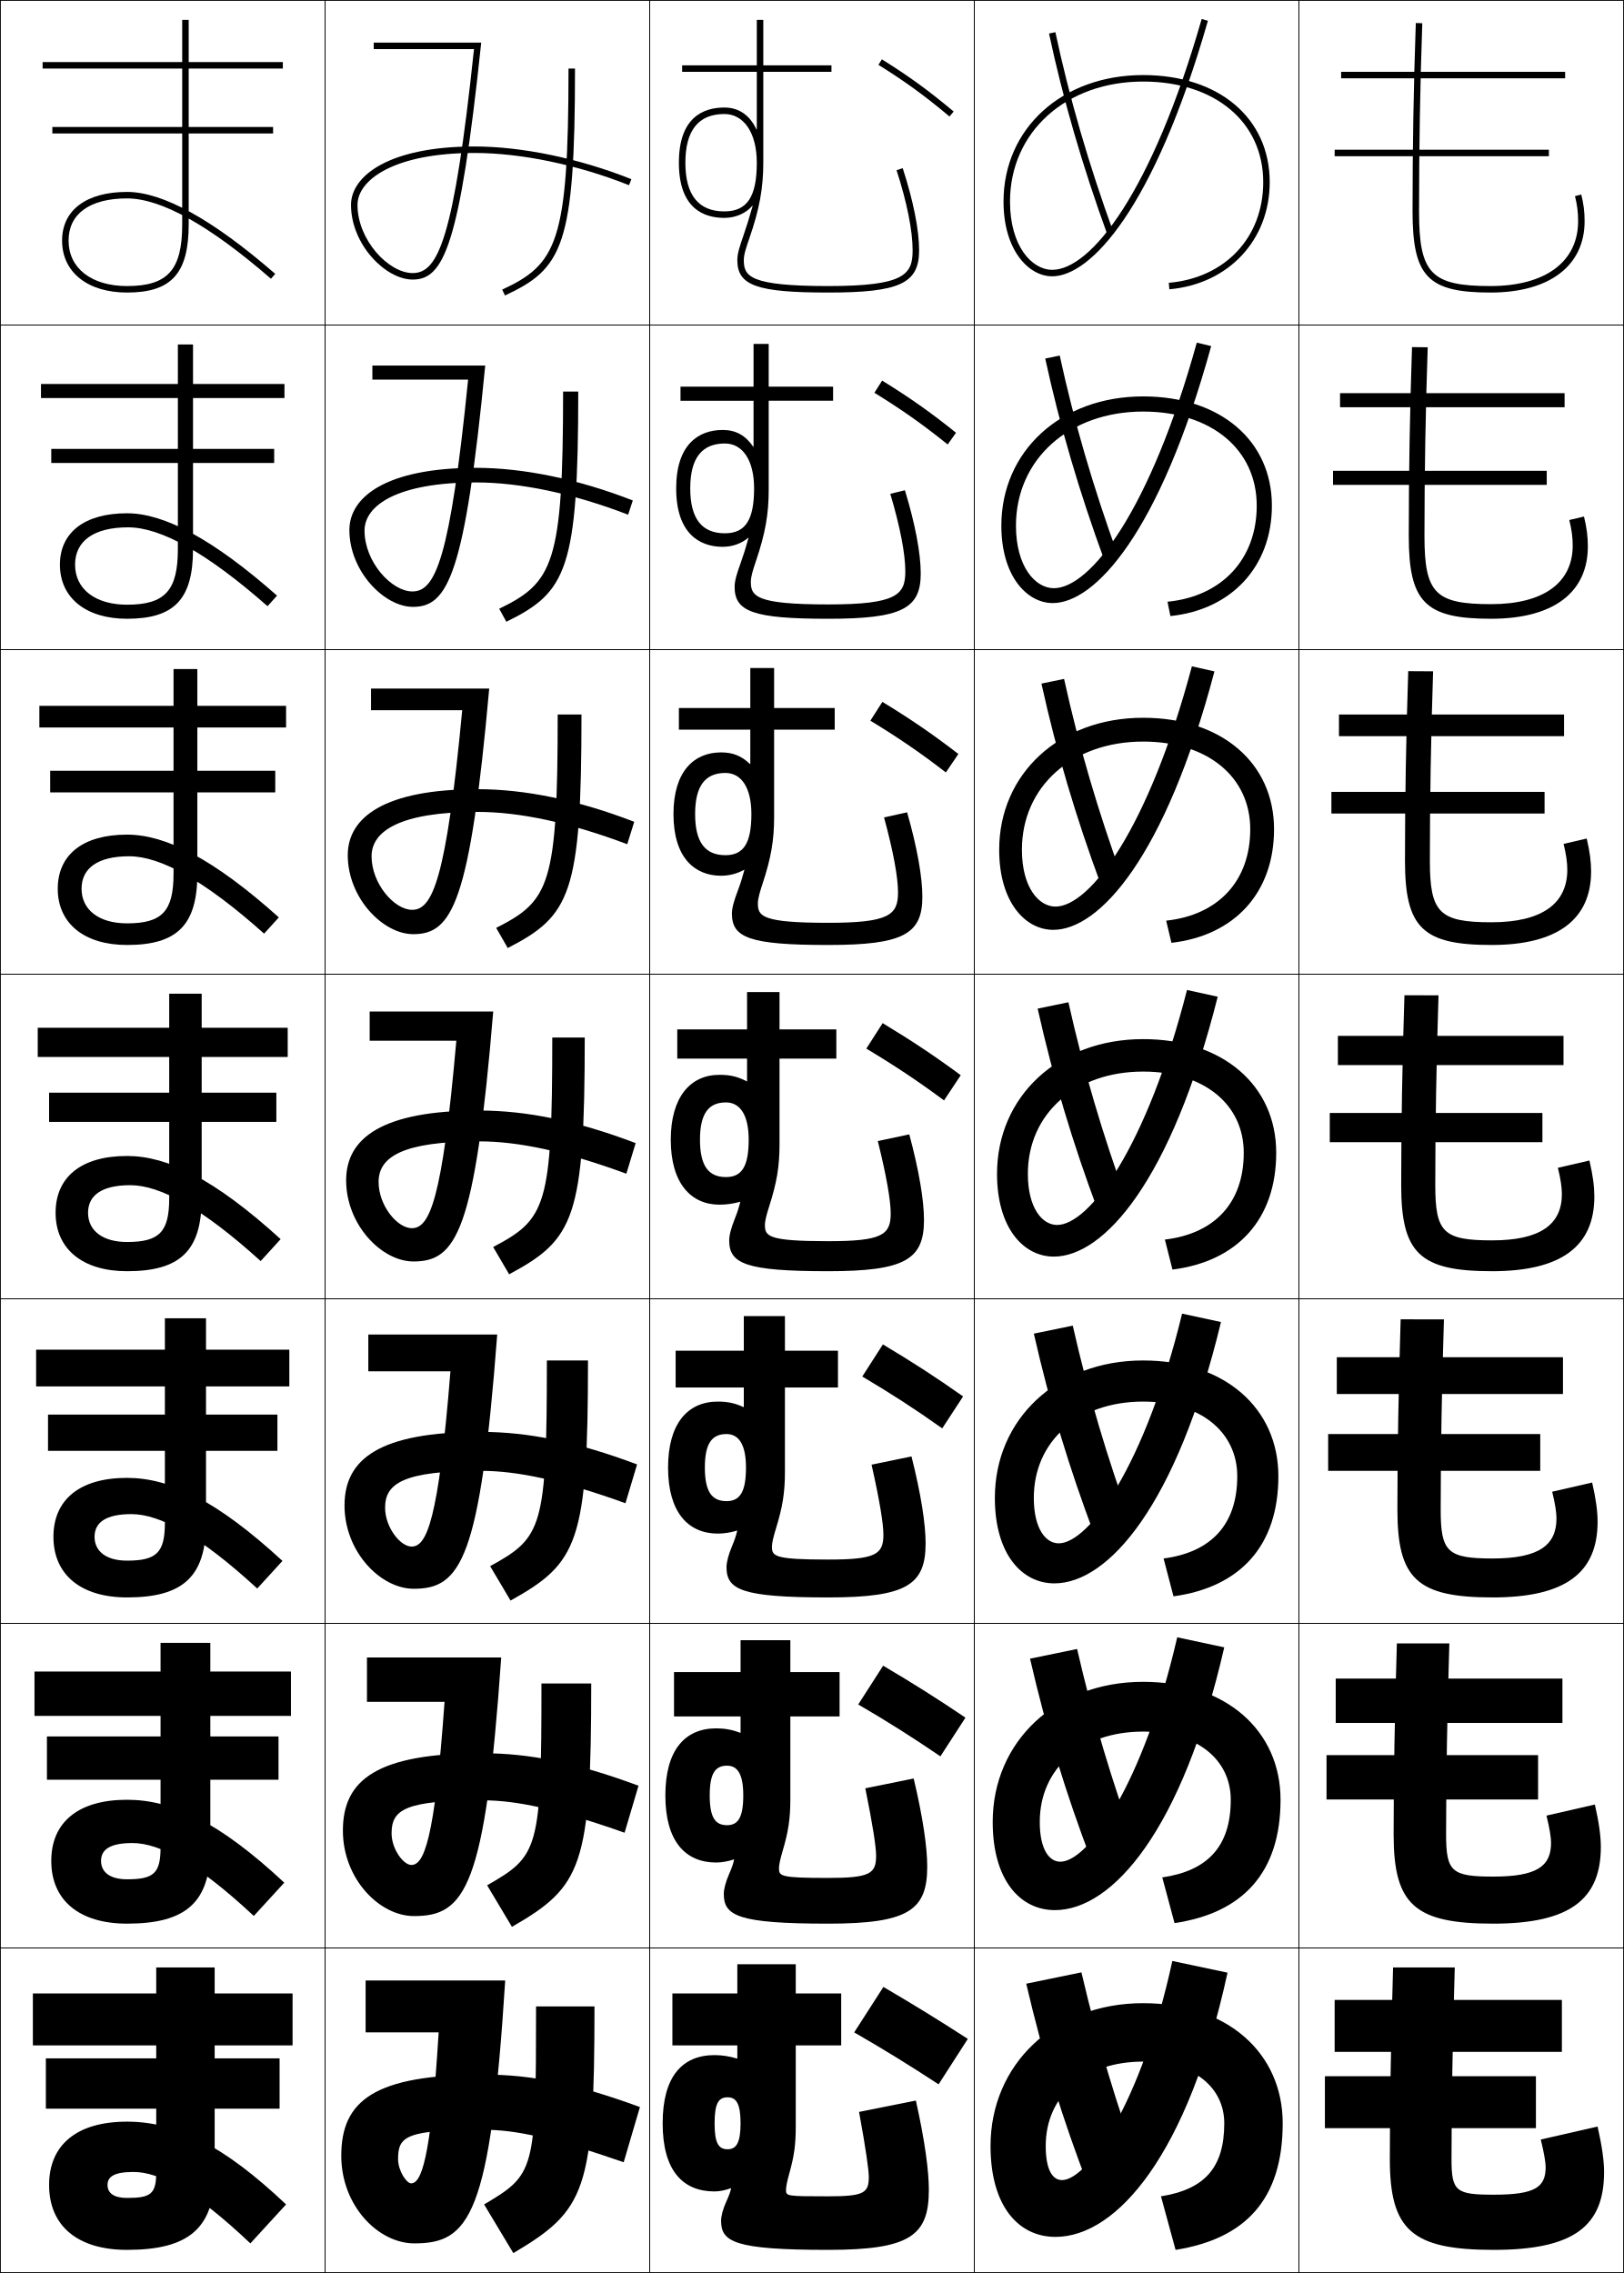
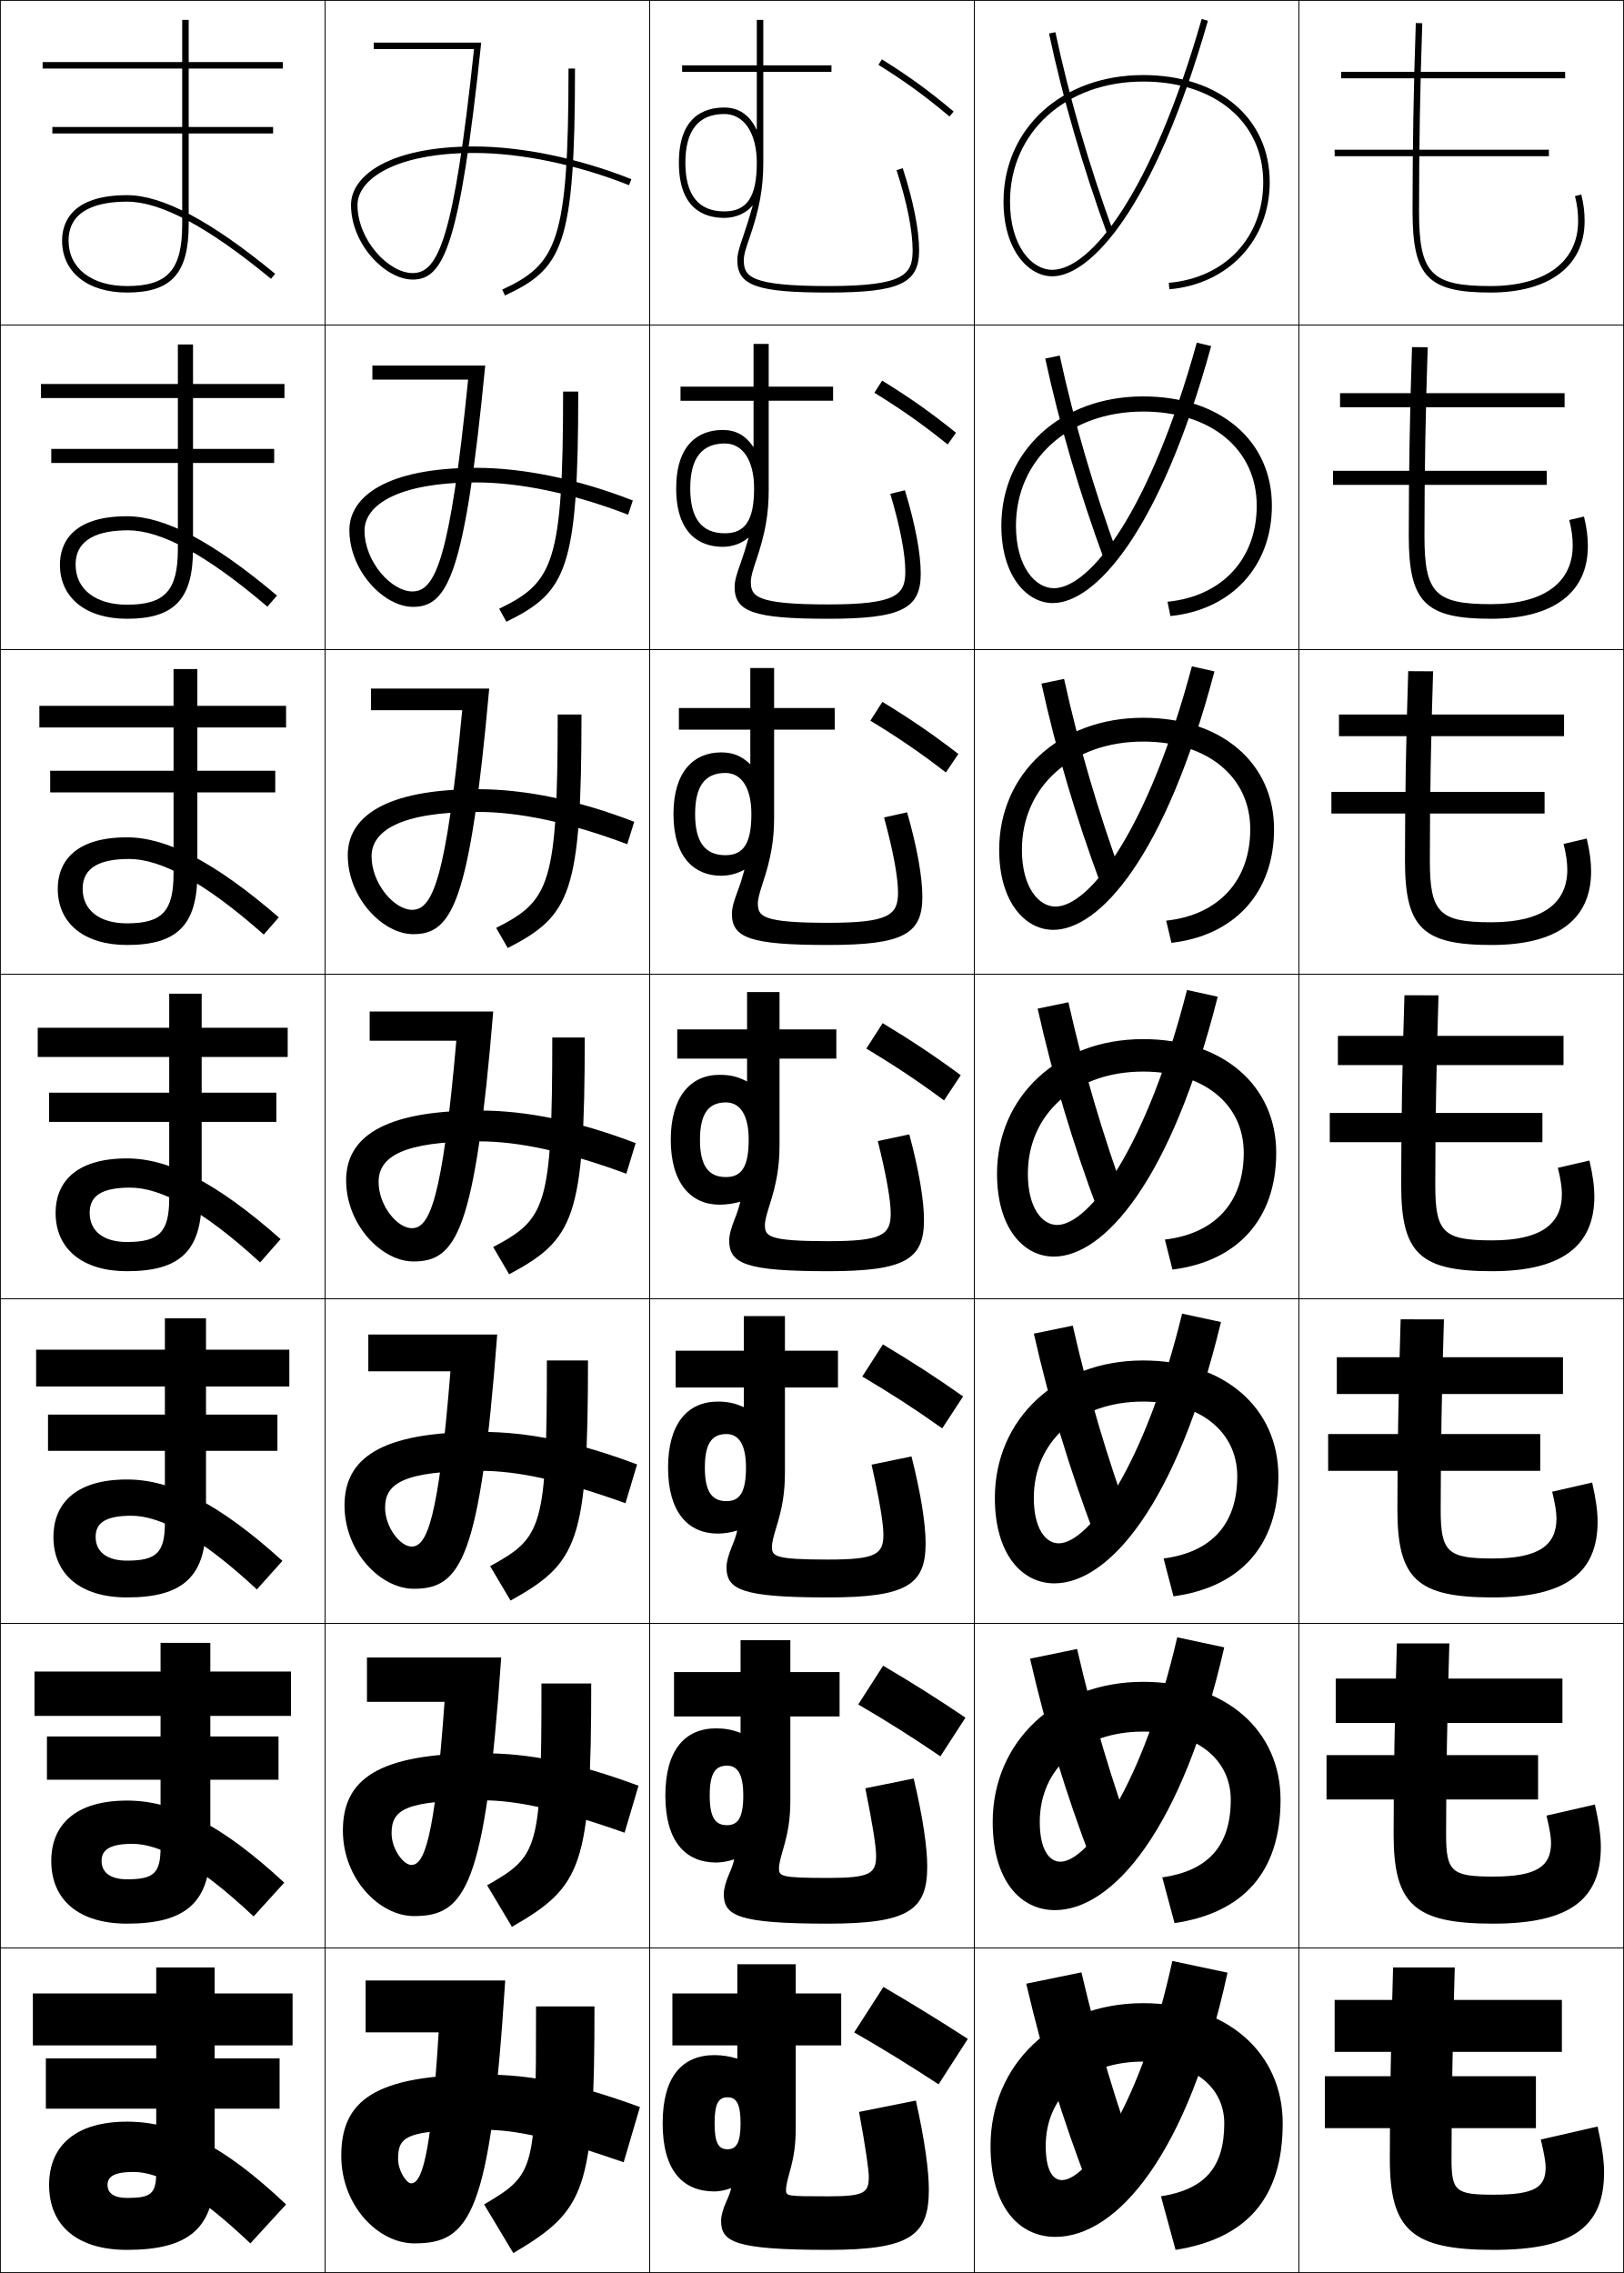
<svg xmlns="http://www.w3.org/2000/svg" width="500.25" height="700.25" viewBox="0 0 500.25 700.25" overflow="visible" enable-background="new 0 0 500.25 700.25" xml:space="preserve">
  <g id="glyphs">
    <g>
      <rect x="0.125" y="0.125" fill="none" stroke="#000000" stroke-width="0.25" width="100" height="100" />
      <rect x="400.125" y="0.125" fill="none" stroke="#000000" stroke-width="0.25" width="100" height="100" />
      <rect x="100.125" y="0.125" fill="none" stroke="#000000" stroke-width="0.25" width="100" height="100" />
      <rect x="200.125" y="0.125" fill="none" stroke="#000000" stroke-width="0.25" width="100" height="100" />
      <rect x="300.125" y="0.125" fill="none" stroke="#000000" stroke-width="0.25" width="100" height="100" />
      <rect x="0.125" y="100.125" fill="none" stroke="#000000" stroke-width="0.25" width="100" height="100" />
      <rect x="400.125" y="100.125" fill="none" stroke="#000000" stroke-width="0.25" width="100" height="100" />
      <rect x="100.125" y="100.125" fill="none" stroke="#000000" stroke-width="0.25" width="100" height="100" />
      <rect x="200.125" y="100.125" fill="none" stroke="#000000" stroke-width="0.25" width="100" height="100" />
      <rect x="300.125" y="100.125" fill="none" stroke="#000000" stroke-width="0.25" width="100" height="100" />
      <rect x="0.125" y="200.125" fill="none" stroke="#000000" stroke-width="0.25" width="100" height="100" />
      <rect x="400.125" y="200.125" fill="none" stroke="#000000" stroke-width="0.25" width="100" height="100" />
      <rect x="100.125" y="200.125" fill="none" stroke="#000000" stroke-width="0.25" width="100" height="100" />
      <rect x="200.125" y="200.125" fill="none" stroke="#000000" stroke-width="0.25" width="100" height="100" />
      <rect x="300.125" y="200.125" fill="none" stroke="#000000" stroke-width="0.25" width="100" height="100" />
      <rect x="0.125" y="300.125" fill="none" stroke="#000000" stroke-width="0.25" width="100" height="100" />
      <rect x="400.125" y="300.125" fill="none" stroke="#000000" stroke-width="0.25" width="100" height="100" />
      <rect x="100.125" y="300.125" fill="none" stroke="#000000" stroke-width="0.25" width="100" height="100" />
      <rect x="200.125" y="300.125" fill="none" stroke="#000000" stroke-width="0.25" width="100" height="100" />
      <rect x="300.125" y="300.125" fill="none" stroke="#000000" stroke-width="0.25" width="100" height="100" />
      <rect x="0.125" y="400.125" fill="none" stroke="#000000" stroke-width="0.25" width="100" height="100" />
      <rect x="400.125" y="400.125" fill="none" stroke="#000000" stroke-width="0.25" width="100" height="100" />
      <rect x="100.125" y="400.125" fill="none" stroke="#000000" stroke-width="0.25" width="100" height="100" />
      <rect x="200.125" y="400.125" fill="none" stroke="#000000" stroke-width="0.25" width="100" height="100" />
      <rect x="300.125" y="400.125" fill="none" stroke="#000000" stroke-width="0.25" width="100" height="100" />
      <rect x="0.125" y="500.125" fill="none" stroke="#000000" stroke-width="0.25" width="100" height="100" />
      <rect x="400.125" y="500.125" fill="none" stroke="#000000" stroke-width="0.25" width="100" height="100" />
      <rect x="100.125" y="500.125" fill="none" stroke="#000000" stroke-width="0.25" width="100" height="100" />
      <rect x="200.125" y="500.125" fill="none" stroke="#000000" stroke-width="0.25" width="100" height="100" />
      <rect x="300.125" y="500.125" fill="none" stroke="#000000" stroke-width="0.25" width="100" height="100" />
      <rect x="0.125" y="600.125" fill="none" stroke="#000000" stroke-width="0.25" width="100" height="100" />
      <rect x="400.125" y="600.125" fill="none" stroke="#000000" stroke-width="0.25" width="100" height="100" />
      <rect x="100.125" y="600.125" fill="none" stroke="#000000" stroke-width="0.25" width="100" height="100" />
      <rect x="200.125" y="600.125" fill="none" stroke="#000000" stroke-width="0.25" width="100" height="100" />
      <rect x="300.125" y="600.125" fill="none" stroke="#000000" stroke-width="0.25" width="100" height="100" />
    </g>
    <g>
      <path d="M323.146,10.333c4.265,20.062,10.334,40.968,18.039,62.134l1.879-0.684      c-7.673-21.079-13.717-41.895-17.961-61.866L323.146,10.333z" />
      <path d="M321.977,110.465c4.444,20.529,10.47,41.055,18.199,62.111l4.232-1.403      c-7.604-20.909-13.566-41.297-17.968-61.639L321.977,110.465z" />
      <path d="M320.806,210.597c4.625,20.996,10.606,41.143,18.359,62.09l6.586-2.123      c-7.534-20.739-13.415-40.7-17.974-61.411L320.806,210.597z" />
      <path d="M319.636,310.729c4.805,21.462,10.742,41.23,18.52,62.067l8.939-2.842      c-7.466-20.57-13.265-40.104-17.98-61.184L319.636,310.729z" />
      <path d="M318.466,410.861c4.984,21.928,10.879,41.317,18.68,62.044l11.293-3.561      c-7.397-20.399-13.114-39.507-17.987-60.956L318.466,410.861z" />
      <path d="M317.295,510.993c5.165,22.395,11.016,41.405,18.84,62.022l13.646-4.281      c-7.327-20.229-12.963-38.909-17.993-60.728L317.295,510.993z" />
      <path d="M351.125,668.125c-7.259-20.06-12.812-38.312-18-60.5l-17,3.5      c5.345,22.861,11.151,41.493,19,62L351.125,668.125z" />
    </g>
    <g>
      <path d="M270.596,19.973c8.332,5.208,14.264,9.522,21.887,15.918l1.285-1.531      c-7.7-6.462-13.693-10.82-22.113-16.082L270.596,19.973z" />
      <path d="M271.733,117.252l-2.383,3.746c8.396,5.171,14.788,9.665,22.572,15.932      l2.571-3.609C286.66,127.019,280.302,122.543,271.733,117.252z" />
      <path d="M271.811,216.227l-3.705,5.797c8.458,5.133,15.313,9.806,23.258,15.945      l3.856-5.688C287.253,226.14,280.528,221.547,271.811,216.227z" />
      <path d="M271.89,315.201l-5.029,7.848c8.521,5.096,15.838,9.948,23.943,15.959      l5.143-7.766C287.846,325.261,280.756,320.55,271.89,315.201z" />
      <path d="M271.968,414.176l-6.353,9.898c8.583,5.059,16.362,10.09,24.629,15.973      l6.429-9.844C288.439,424.383,280.983,419.555,271.968,414.176z" />
      <path d="M272.047,513.15l-7.677,11.949c8.646,5.021,16.888,10.231,25.314,15.986      l7.714-11.922C289.032,523.504,281.21,518.559,272.047,513.15z" />
      <path d="M298.125,628.125c-8.5-5.5-16.688-10.562-26-16l-9,14c8.709,4.984,17.412,10.373,26,16      L298.125,628.125z" />
-     </g>
-     <g>
-       <path d="M19.125,74.125c0,9.72,7.851,16,20,16c13.673,0,19-5.888,19-21v-28h26v-2h-26v-18h29v-2h-29v-13h-2v13      h-43v2h43v18h-40v2h40v28c0,14.028-4.449,19-17,19c-10.935,0-18-5.495-18-14c0-8.262,6.561-13,18-13      c10.528,0,25.447,8.329,44.344,24.755l1.312-1.51      C65.51,67.619,50.149,59.125,39.125,59.125C26.602,59.125,19.125,64.732,19.125,74.125z" />
-       <path d="M12.625,118.291h42.167v-12.167h4.667v12.167h28.167v4.333H59.458v15.667h25      v4.333h-25V169.125c0,15.484-5.764,21.5-20.333,21.5c-12.632,0-20.667-6.441-20.667-16.667      c0-9.875,7.545-15.833,20.667-15.833c11.507,0,26.519,7.985,46.213,25.371      l-2.927,3.258c-18.598-16.386-32.849-24.296-42.953-24.296      c-10.541,0-16.333,4.197-16.333,11.5c0,7.504,6.213,12.333,16,12.333      c11.696,0,15.667-4.352,15.667-17.167v-26.5h-39v-4.333h39v-15.667H12.625V118.291z" />
-       <path d="M12.125,217.458h41.333v-11.333h7.333v11.333H88.125v6.667H60.792v13.333h24      V244.125H60.792v25c0,15.855-6.201,22-21.667,22c-13.116,0-21.333-6.601-21.333-17.333      C17.792,263.435,25.406,257.125,39.125,257.125c11.99,0,26.652,7.477,46.771,25.497      l-4.542,5.006c-18.299-16.346-31.882-23.836-41.562-23.836      c-9.643,0-14.667,3.654-14.667,10c0,6.504,5.36,10.667,14,10.667      c10.841,0,14.333-3.732,14.333-15.333v-25h-38v-6.667h38v-13.333H12.125V217.458z" />
-       <path d="M11.625,316.625h40.5v-10.5h10v10.5h26.5v9h-26.5v11h23v9h-23V369.125c0,16.228-6.637,22.5-23,22.5      c-13.599,0-22-6.761-22-18c0-10.839,7.683-17.5,22-17.5c12.472,0,26.786,6.969,47.328,25.622      l-6.156,6.755C62.297,372.196,49.381,365.125,40.125,365.125c-8.745,0-13,3.112-13,8.5      c0,5.503,4.507,9,12,9c9.985,0,13-3.112,13-13.5v-23.5h-37v-9h37v-11h-40.5V316.625z" />
-       <path d="M11.125,415.791h39.667v-9.667h12.667v9.667h25.667v11.333H63.458v8.667h22      v11.167h-22V469.125c0,16.599-7.073,23-24.333,23c-14.082,0-22.667-6.921-22.667-18.667      c0-11.299,7.91-18.166,22.667-18.166c13.294,0,27.701,7.003,47.886,25.581      l-7.771,8.503c-17.701-16.266-29.949-22.918-38.781-22.918      c-7.847,0-11.333,2.57-11.333,7c0,4.503,3.655,7.333,10,7.333      c9.13,0,11.667-2.492,11.667-11.666v-22.167H14.791v-11.167h36v-8.667H11.125      V415.791z" />
-       <path d="M10.625,514.958h38.833V506.125h15.333v8.833H89.625V528.625H64.792v6.333h21      v13.333H64.792V569.125c0,16.971-7.509,23.5-25.667,23.5      c-14.564,0-23.333-7.081-23.333-19.333c0-11.76,8.137-18.834,23.333-18.834      c14.116,0,28.615,7.039,48.443,25.541l-9.385,10.252      c-17.402-16.227-28.982-22.459-37.391-22.459c-6.949,0-9.667,2.028-9.667,5.5      c0,3.502,2.802,5.666,8,5.666c8.275,0,10.333-1.872,10.333-9.833v-20.834h-35      v-13.333h35V528.625H10.625V514.958z" />
-       <path d="M41.125,669.125c-6.051,0-8,1.487-8,4c0,2.502,1.949,4,6,4c7.419,0,9-1.253,9-8v-19.5h-34      v-15.5h34v-4h-38v-16h38v-8h18v8h24v16h-24v4h20v15.5h-20v19.5c0,17.343-7.946,24-27,24      c-15.048,0-24-7.241-24-20c0-12.22,8.364-19.5,24-19.5c14.938,0,29.53,7.073,49,25.5l-11,12      C60.022,674.938,49.11,669.125,41.125,669.125z" />
    </g>
    <g>
      <path d="M435.125,65.125c0,20.094,4.711,25,24,25c18.158,0,29-8.225,29-22      c0-2.892-0.298-5.266-1.029-8.194l-1.939,0.484      c0.688,2.76,0.969,4.993,0.969,7.71c0,12.523-10.094,20-27,20c-18.299,0-22-3.869-22-23      c0-19.75,0.327-38.711,1-57.965l-2-0.07C435.452,26.368,435.125,45.352,435.125,65.125z" />
      <path d="M434.959,106.929c-0.67,19.776-1,38.899-1,58.196      c0,20.402,5.058,25.5,25.333,25.5c19.256,0,29.833-8.081,29.833-22.333      c0-2.945-0.346-5.678-1.19-9.162l-4.533,1.07      c0.749,3.019,1.058,5.349,1.058,7.841c0,11.476-8.957,18.084-25.167,18.084      c-17.192,0-20.5-3.393-20.5-21c0-19.285,0.334-38.496,1-58.137L434.959,106.929z" />
      <path d="M433.791,206.768c-0.665,20.274-0.999,39.536-0.999,58.357      c0,20.709,5.405,26,26.666,26c20.354,0,30.667-7.937,30.667-22.667      c0-2.999-0.394-6.091-1.354-10.129l-7.126,1.656      c0.811,3.279,1.146,5.704,1.146,7.974c0,10.426-7.819,16.167-23.334,16.167      c-16.086,0-19-2.915-19-19c0-18.821,0.341-38.282,1-58.31L433.791,206.768z" />
      <path d="M432.625,306.607c-0.662,20.772-1,40.173-1,58.518c0,21.017,5.753,26.5,28,26.5      c21.451,0,31.5-7.794,31.5-23c0-3.053-0.441-6.503-1.515-11.098l-9.72,2.242      c0.872,3.538,1.234,6.06,1.234,8.105c0,9.378-6.682,14.25-21.5,14.25      c-14.979,0-17.5-2.438-17.5-17c0-18.356,0.348-38.068,1-58.483L432.625,306.607z" />
      <path d="M431.458,406.446c-0.657,21.271-1,40.811-1,58.679c0,21.324,6.101,27,29.334,27      c22.549,0,32.333-7.649,32.333-23.333c0-3.106-0.488-6.916-1.677-12.065      l-12.312,2.828c0.934,3.798,1.322,6.415,1.322,8.237      c0,8.33-5.544,12.333-19.666,12.333c-13.873,0-16-1.962-16-15      c0-17.892,0.354-37.854,1-58.655L431.458,406.446z" />
      <path d="M430.292,506.286c-0.654,21.768-1,41.446-1,58.839      c0,21.632,6.447,27.5,30.666,27.5c23.646,0,33.167-7.506,33.167-23.667      c0-3.159-0.536-7.327-1.838-13.032l-14.907,3.414      c0.995,4.057,1.412,6.771,1.412,8.368c0,7.282-4.407,10.417-17.834,10.417      c-12.767,0-14.5-1.484-14.5-13c0-17.427,0.362-37.64,1-58.827L430.292,506.286z" />
      <path d="M494.125,669.125c0-3.213-0.584-7.74-2-14l-17.5,4c1.057,4.316,1.5,7.126,1.5,8.5      c0,6.233-3.27,8.5-16,8.5c-11.66,0-13-1.008-13-11c0-16.962,0.369-37.425,1-59h-19      c-0.65,22.266-1,42.084-1,59c0,21.939,6.795,28,32,28      C484.869,693.125,494.125,685.763,494.125,669.125z" />
    </g>
    <g>
      <rect x="411.125" y="46.125" width="66" height="2" />
      <rect x="410.625" y="145.042" width="65.834" height="4.333" />
      <rect x="410.125" y="243.958" width="65.667" height="6.667" />
      <rect x="409.625" y="342.875" width="65.5" height="9" />
      <rect x="409.125" y="441.792" width="65.333" height="11.333" />
      <rect x="408.625" y="540.708" width="65.167" height="13.667" />
      <rect x="408.125" y="639.625" width="65" height="16" />
    </g>
    <g>
      <rect x="413.125" y="22.125" width="69" height="2" />
      <rect x="412.792" y="121.125" width="69.166" height="4.333" />
      <rect x="412.458" y="220.125" width="69.334" height="6.667" />
      <rect x="412.125" y="319.125" width="69.5" height="9" />
      <rect x="411.792" y="418.125" width="69.666" height="11.333" />
      <rect x="411.458" y="517.125" width="69.834" height="13.667" />
      <rect x="411.125" y="616.125" width="70" height="16" />
    </g>
    <g>
      <path d="M231.856,63.422c-1.002,3.557-2.033,6.802-2.896,9.297      C227.935,75.685,227.125,78.027,227.125,80.125c0,7.851,6.019,10,28,10s28-2.794,28-13      c0-6.3-1.793-15.288-5.049-25.309l-1.902,0.617      C279.367,62.261,281.125,71.029,281.125,77.125c0,7.478-2.564,11-26,11c-24.25,0-26-3.022-26-8      c0-1.762,0.761-3.964,1.726-6.752C233.96,64.375,235.125,57.906,235.125,50.125v-28h21v-2h-21v-14      h-2c0,0,0,6.305,0,14h-23v2h23c0,6.134,0,12.753,0,17.762h-0.1      C230.901,35.376,227.512,33.125,223.125,33.125c-6.387,0-14,2.949-14,17h2c0-9.953,4.038-15,12-15      c6.075,0,10,5.888,10,15c0,10.514-2.991,15-10,15c-7.962,0-12-5.047-12-15h-2      c0,14.051,7.613,17,14,17c3.451,0,6.623-1.385,8.637-3.737L231.856,63.422z" />
      <path d="M209.625,119.125h22.5c0-6.413,0-13.167,0-13.167h4.667v13.167H256.625v4.333      h-19.833v27.501c0,7.435-1.06,13.402-3.896,21.79      c-0.914,2.708-1.604,4.838-1.604,6.46c0,4.472,1.473,7,23.833,7      c21.107,0,23.75-2.976,23.75-10.167c0-5.409-1.605-13.765-4.626-23.909l4.502-1.098      c3.186,10.461,4.874,19.475,4.874,25.674c0,10.836-5.95,13.917-28.5,13.917      c-23.16,0-28.833-2.207-28.833-9.833c0-1.982,0.774-4.312,1.784-7.122      c0.868-2.405,1.634-4.82,2.504-7.954l-0.091-0.039      c-2.089,1.77-4.887,2.781-7.864,2.781c-7.184,0-14.333-4.163-14.333-18H212.625      c0,9.33,3.573,13.833,10.667,13.833c6.275,0,9-4.044,9-13.833      c0-8.622-3.503-13.833-9-13.833c-7.093,0-10.667,4.503-10.667,13.833h-4.333      c0-13.692,7.042-18,14.333-18c4.021,0,7.048,1.678,9.403,5.179l0.096-0.011      c0-3.339,0-10.079,0-14.168h-22.5V119.125z" />
      <path d="M209.125,218.125h22c0-5.13,0-12.333,0-12.333h7.333V218.125H257.125v6.667h-18.667v27      c0,7.089-0.954,12.556-3.516,20.332c-0.863,2.626-1.484,4.687-1.484,6.168      c0,3.967,1.196,6,21.667,6c18.779,0,21.5-2.429,21.5-9.333      c0-4.722-1.453-12.665-4.301-23.128l7.102-1.578      c3.114,10.902,4.699,19.94,4.699,26.039c0,11.468-5.882,14.833-29,14.833      c-24.336,0-29.667-2.264-29.667-9.667c0-1.867,0.739-4.184,1.733-6.837      c0.874-2.315,1.375-3.899,2.113-6.61l-0.088-0.044      c-2.165,1.187-4.587,1.825-7.091,1.825c-7.979,0-14.667-5.377-14.667-19      H214.125c0,8.706,3.11,12.667,9.333,12.667c5.542,0,8-3.603,8-12.667      c0-8.131-3.082-12.667-8-12.667c-6.223,0-9.333,3.959-9.333,12.667h-6.667      c0-13.334,6.472-19,14.667-19c3.655,0,6.321,1.104,8.908,3.596      l0.092-0.021c0-1.669,0-8.53,0-10.574h-22V218.125z" />
      <path d="M230.125,326.125h-21.5v-9h21.5c0-3.848,0-11.5,0-11.5h10v11.5h17.5v9h-17.5V352.625      c0,6.742-0.849,11.708-3.137,18.874c-0.812,2.545-1.363,4.535-1.363,5.876      c0,3.461,0.919,5,19.5,5c16.451,0,19.25-1.883,19.25-8.5      c0-4.035-1.301-11.565-3.976-22.346l9.701-2.059      C283.145,360.813,284.625,369.877,284.625,375.875c0,12.099-5.813,15.75-29.5,15.75      c-25.514,0-30.5-2.321-30.5-9.5c0-1.751,0.703-4.056,1.682-6.553      c0.879-2.226,1.115-2.979,1.722-5.267l-0.085-0.05      C225.703,370.859,223.656,371.125,221.625,371.125c-8.776,0-15-6.591-15-20h9      c0,8.083,2.646,11.5,8,11.5c4.808,0,7-3.16,7-11.5c0-7.64-2.66-11.5-7-11.5      c-5.354,0-8,3.417-8,11.5h-9c0-12.976,5.901-20,15-20      c3.289,0,5.594,0.532,8.412,2.013l0.088-0.032V326.125z" />
      <path d="M208.125,416.124h21c0-2.564,0-10.666,0-10.666h12.667v10.666H258.125v11.334      h-16.334v26c0,6.369-0.727,10.84-2.758,17.416      c-0.758,2.465-1.242,4.384-1.242,5.584c0,2.956,0.643,4,17.334,4      c14.653,0,17-1.601,17-7.667c0-3.348-1.148-10.465-3.65-21.563l12.301-2.539      c2.973,11.784,4.35,20.873,4.35,26.77c0,12.729-5.745,16.667-30,16.667      c-26.692,0-31.333-2.378-31.333-9.334c0-1.635,0.667-3.927,1.63-6.268      c0.884-2.136,1.211-3.104,1.664-4.924l-0.083-0.055      c-1.997,0.602-4.036,0.913-5.878,0.913c-9.108,0-15.333-6.524-15.333-20.333      H217.125c0,7.46,2.183,10.333,6.666,10.333c4.074,0,6-2.718,6-10.333      c0-7.148-2.238-10.334-6-10.334c-4.483,0-6.666,2.873-6.666,10.334h-11.333      c0-13.439,5.939-20.334,15.333-20.334c2.965,0,5.266,0.478,7.915,1.697      l0.084-0.043v-5.987h-21V416.124z" />
      <path d="M207.625,515.125h20.5c0-1.282,0-9.833,0-9.833h15.333V515.125H258.625v13.666h-15.167      v25.501c0,5.996-0.605,9.972-2.379,15.958      c-0.703,2.385-1.121,4.231-1.121,5.292c0,2.45,0.365,3,15.167,3      c12.855,0,14.75-1.318,14.75-6.834c0-2.66-0.996-9.366-3.325-20.781l14.9-3.02      c2.902,12.225,4.175,21.338,4.175,27.135c0,13.36-5.677,17.583-30.5,17.583      c-27.869,0-32.167-2.436-32.167-9.167c0-1.52,0.632-3.798,1.58-5.983      c0.89-2.046,1.307-3.228,1.606-4.58l-0.08-0.06      c-1.754,0.6-3.785,0.957-5.439,0.957c-9.44,0-15.667-6.458-15.667-20.667      H218.625c0,6.837,1.719,9.167,5.333,9.167c3.34,0,5-2.276,5-9.167      c0-6.657-1.816-9.167-5-9.167c-3.614,0-5.333,2.33-5.333,9.167h-13.667      c0-13.902,5.977-20.667,15.667-20.667c2.643,0,4.939,0.422,7.419,1.381      l0.081-0.054v-4.994h-20.5V515.125z" />
      <path d="M227.125,634.125v-4h-20v-16h20v-9h18v9h14v16h-14v25c0,5.623-0.483,9.104-2,14.5      c-0.648,2.306-1,4.08-1,5c0,1.945,0.088,2,13,2c11.058,0,12.5-1.036,12.5-6      c0-1.974-0.844-8.267-3-20l17.5-3.5c2.832,12.666,4,21.805,4,27.5c0,13.991-5.608,18.5-31,18.5      c-29.047,0-33-2.492-33-9c0-1.404,0.596-3.67,1.528-5.699      c0.895-1.956,1.403-3.353,1.548-4.236L225.125,674.125c-1.512,0.598-3.534,1-5,1      c-9.772,0-16-6.392-16-21h16c0,6.214,1.256,8,4,8c2.606,0,4-1.834,4-8s-1.394-8-4-8      c-2.744,0-4,1.786-4,8h-16c0-14.365,6.016-21,16-21c2.319,0,4.612,0.367,6.923,1.064      L227.125,634.125z" />
    </g>
    <g>
      <path d="M175.125,21.125c0,53.523-3.608,60.253-20.423,68.094l0.846,1.812      C173.313,82.747,177.125,75.812,177.125,21.125H175.125z" />
      <path d="M173.458,120.625c0,53.073-3.061,58.827-19.686,66.912l2.205,4.011      c18.518-9.108,22.147-15.873,22.147-70.922H173.458z" />
      <path d="M171.792,220.125c0,52.622-2.514,57.4-18.949,65.729l3.563,6.208      C175.678,282.132,179.125,275.537,179.125,220.125H171.792z" />
      <path d="M170.125,319.625c0,52.171-1.967,55.975-18.211,64.547l4.923,8.406      C176.859,381.824,180.125,375.398,180.125,319.625H170.125z" />
      <path d="M168.458,419.125c0,51.721-1.42,54.549-17.474,63.364l6.282,10.604      C178.042,481.517,181.125,475.261,181.125,419.125H168.458z" />
      <path d="M166.792,518.625c0,51.27-0.873,53.122-16.737,62.183l7.641,12.802      C179.224,581.209,182.125,575.122,182.125,518.625H166.792z" />
      <path d="M158.125,694.125c22.281-13.224,25-19.141,25-76h-18c0,50.819-0.326,51.696-16,61L158.125,694.125      z" />
    </g>
    <g>
      <path d="M327.125,671.625c-2.82,0-5-3.013-5-10.5c0-15.609,12.104-26,30-26c15.633,0,25,7.961,25,19      c0,13.798-6.188,20.383-19.5,22.5l4.5,16.5c21.603-3.435,33-15.646,33-39      c0-21.602-17.012-37-43-37c-27.408,0-47,18.958-47,44c0,18.489,8.584,28,20,28      c18.947,0,40.865-25.477,53-81.4l-17-3.6C351.621,647.923,335.037,671.625,327.125,671.625      z" />
      <path d="M377.119,507.504l-14.487-3.091c-10.471,45.395-27.432,69.129-36.007,69.129      c-3.4,0-6.333-3.737-6.333-12.25c0-16.581,12.96-27.834,31.833-27.834      c16.716,0,27,8.711,27,21.001c0,14.335-7.104,21.899-21.098,23.917l3.779,14.082      c21.035-3.128,32.652-15.565,32.652-37.999c0-21.292-16.789-36.334-42.334-36.334      c-26.992,0-46.333,18.532-46.333,43.167c0,17.897,8.441,27.166,19.166,27.166      C342.7,588.458,364.229,563.792,377.119,507.504z" />
      <path d="M376.111,407.283l-11.974-2.583c-11.438,46.992-28.775,70.758-38.013,70.758      c-3.98,0-7.667-4.461-7.667-14c0-17.553,13.817-29.666,33.667-29.666      c17.799,0,29,9.46,29,23c0,14.872-8.021,23.415-22.695,25.334l3.058,11.664      c20.469-2.82,32.305-15.484,32.305-36.998c0-20.98-16.566-35.667-41.667-35.667      c-26.578,0-45.667,18.106-45.667,42.333c0,17.306,8.299,26.334,18.334,26.334      C341.327,487.792,362.469,463.935,376.111,407.283z" />
      <path d="M375.105,307.062l-9.461-2.075C353.239,353.577,335.524,377.375,325.625,377.375      c-4.562,0-9-5.187-9-15.75c0-18.524,14.673-31.5,35.5-31.5c18.882,0,31,10.209,31,25      c0,15.41-8.938,24.932-24.294,26.752l2.337,9.246      C381.07,388.609,393.125,375.719,393.125,355.125c0-20.67-16.343-35-41-35      c-26.162,0-45,17.68-45,41.5c0,16.714,8.156,25.5,17.5,25.5      C339.954,387.125,360.708,364.078,375.105,307.062z" />
      <path d="M374.099,206.842l-6.947-1.567C353.779,255.461,335.688,279.292,325.125,279.292      c-5.142,0-10.333-5.911-10.333-17.5c0-19.496,15.529-33.333,37.333-33.333      c19.965,0,33,10.959,33,27c0,15.947-9.855,26.448-25.892,28.169l1.616,6.828      c19.335-2.207,31.608-15.323,31.608-34.997c0-20.359-16.119-34.333-40.333-34.333      c-25.747,0-44.333,17.254-44.333,40.667c0,16.123,8.014,24.667,16.666,24.667      C338.582,286.458,358.947,264.221,374.099,206.842z" />
      <path d="M373.093,106.621l-4.436-1.059c-14.338,51.784-32.808,75.646-44.032,75.646      c-5.722,0-11.667-6.635-11.667-19.25c0-20.468,16.387-35.167,39.167-35.167      c21.048,0,35,11.708,35,29c0,16.485-10.772,27.965-27.489,29.587l0.895,4.41      c18.769-1.9,31.262-15.242,31.262-33.997c0-20.049-15.896-33.667-39.667-33.667      c-25.331,0-43.667,16.828-43.667,39.833c0,15.53,7.871,23.833,15.834,23.833      C337.209,185.792,357.187,164.364,373.093,106.621z" />
      <path d="M309.125,62.125c0,14.939,7.729,23,15,23c11.712,0,31.301-20.618,47.961-78.725      l-1.922-0.551C354.858,59.231,336.013,83.125,324.125,83.125c-6.302,0-13-7.36-13-21      c0-21.439,17.243-37,41-37c22.131,0,37,12.458,37,31c0,17.022-11.689,29.481-29.087,31.004      l0.174,1.992C378.413,87.528,391.125,73.96,391.125,56.125c0-19.738-15.673-33-39-33      C327.209,23.125,309.125,39.527,309.125,62.125z" />
    </g>
    <g>
      <path d="M105.125,664.125c0,15.408,11.38,27,22.5,27c16.949,0,23.415-8.25,28-81h-43v16h22.5      c-2.453,40.192-5.515,46.5-8.5,46.5c-1.372,0-4-3.806-4-7.5c0-7.058,2.479-9,26.5-9      c9.529,0,21.155,2.427,43,10l5-17c-19.804-7.258-33.459-10-48-10      C115.287,639.125,105.125,647.167,105.125,664.125z" />
      <path d="M113.041,510.625v13.667c0,0,23.552,0,23.898,0c-3.079,43.264-6.438,50.25-10.231,50.25      c-2.418,0-6.083-4.864-6.083-9.75c0-7.285,4.126-10.167,28-10.167      c10.343,0,22.925,2.625,43.772,9.988l4.29-14.477      C177.502,543.021,163.185,540.125,148.625,540.125c-32.574,0-43,8.208-43,23.833      c0,14.828,11.225,26.333,21.917,26.333c15.704,0,21.927-8.54,26.853-79.666      H113.041z" />
      <path d="M113.458,411.125v11.333c0,0,24.604,0,25.295,0c-3.705,46.335-7.361,54-11.962,54      c-3.465,0-8.167-5.921-8.167-12c0-7.513,5.774-11.333,29.5-11.333      c11.157,0,24.694,2.824,44.543,9.977l3.58-11.953      C177.685,444.177,162.705,441.125,148.125,441.125c-31.309,0-42,8.375-42,22.667      c0,14.247,11.069,25.666,21.333,25.666c14.458,0,20.439-8.83,25.704-78.333      H113.458z" />
      <path d="M113.875,311.625v9c0,0,25.657,0,26.693,0c-4.331,49.406-8.284,57.75-13.693,57.75      c-4.512,0-10.25-6.979-10.25-14.25c0-7.74,7.421-12.5,31-12.5      c11.971,0,26.464,3.023,45.315,9.965l2.869-9.43      C177.866,345.332,162.224,342.125,147.625,342.125c-30.044,0-41,8.541-41,21.5      c0,13.667,10.914,25,20.75,25c13.213,0,18.951-9.12,24.556-77H113.875z" />
      <path d="M114.292,212.125v6.667c0,0,26.709,0,28.091,0      c-4.956,52.478-9.207,61.5-15.424,61.5c-5.482,0-12.5-8.047-12.5-16.5      c0-7.729,8.703-13.666,32.667-13.666c12.785,0,28.234,3.222,46.087,9.953      l2.159-6.906c-17.324-6.686-33.628-10.047-48.247-10.047c-28.779,0-40,8.708-40,20.333      c0,13.168,10.818,24.333,20.167,24.333c11.967,0,17.463-9.41,23.407-75.667      H114.292z" />
      <path d="M114.708,112.625v4.333c0,0,27.761,0,29.489,0c-5.583,55.548-10.13,65.25-17.156,65.25      c-6.452,0-14.75-9.116-14.75-18.75c0-7.718,9.984-14.833,34.333-14.833      c13.599,0,30.003,3.421,46.859,9.941l1.449-4.382      C178.229,147.641,161.262,144.125,146.625,144.125c-27.515,0-39,8.874-39,19.167      c0,12.669,10.722,23.667,19.583,23.667c10.722,0,15.976-9.7,22.259-74.333      H114.708z" />
      <path d="M108.125,63.125c0,12.171,10.625,23,19,23c9.477,0,14.488-9.99,21.111-73H115.125v2      c0,0,28.813,0,30.887,0c-6.208,58.619-11.053,69-18.887,69c-7.423,0-17-10.184-17-21      c0-7.706,11.266-16,36-16c14.413,0,31.773,3.619,47.63,9.929l0.739-1.858      C178.411,48.796,160.781,45.125,146.125,45.125C119.875,45.125,108.125,54.166,108.125,63.125z" />
    </g>
+     <g>
+       <path d="M41.125,669.125c-6.051,0-8,1.487-8,4c0,2.502,1.949,4,6,4c7.419,0,9-1.253,9-8v-19.5h-34      v-15.5h34v-4h-38v-16h38v-8h18v8h24v16h-24v4h20v15.5h-20v19.5c0,17.343-7.946,24-27,24      c-15.048,0-24-7.241-24-20c0-12.22,8.364-19.5,24-19.5c14.938,0,29.53,7.073,49,25.5l-11,12      C60.022,674.938,49.11,669.125,41.125,669.125z" />
+       <path d="M10.625,514.958h38.833V506.125h15.333v8.833h24.833V528.625H64.791v6.333h21      v13.333H64.791V569.125c0,16.971-7.509,23.5-25.667,23.5      c-14.564,0-23.333-7.081-23.333-19.334c0-11.055,7.403-18.583,23.333-18.583      c14.271,0,28.918,7.216,48.44,25.288l-9.44,10.396      c-17.373-16.281-28.938-22.351-37.333-22.351c-7.066,0-9.5,1.896-9.5,5.25      c0,3.557,2.712,5.667,7.833,5.667c8.275,0,10.333-1.873,10.333-9.833v-20.834h-35      v-13.333h35V528.625H10.625V514.958z" />
+       <path d="M11.125,415.792h39.667V406.125h12.667v9.667H89.125V427.125H63.458v8.667h22v11.166h-22      V469.125c0,16.6-7.073,23-24.333,23c-14.082,0-22.667-6.921-22.667-18.667      c0-9.89,6.442-17.666,22.667-17.666c13.603,0,28.306,7.356,47.879,25.076      L79.125,489.658c-17.643-16.376-29.861-22.7-38.667-22.7c-8.081,0-11,2.303-11,6.5      c0,4.61,3.474,7.334,9.667,7.334c9.13,0,11.667-2.493,11.667-11.667v-22.167h-36      v-11.166h36V427.125H11.125V415.792z" />
+       <path d="M11.625,316.625h40.5v-10.5h10v10.5h26.5v9h-26.5v11h23v9h-23v23.5c0,16.228-6.637,22.5-23,22.5      c-13.599,0-22-6.761-22-18c0-8.725,5.481-16.75,22-16.75      c12.935,0,27.694,7.499,47.318,24.864L80.125,388.925      C62.212,372.454,49.341,365.875,40.125,365.875c-9.096,0-12.5,2.71-12.5,7.75      c0,5.664,4.236,9,11.5,9c9.985,0,13-3.112,13-13.5v-23.5h-37v-9h37v-11h-40.5V316.625z" />
+       <path d="M12.125,217.458h41.333v-11.333h7.333v11.333h27.333v6.667H60.792v13.333h24      V244.125h-24v25c0,15.856-6.2,22-21.667,22c-13.115,0-21.333-6.601-21.333-17.333      c0-7.56,4.52-15.833,21.333-15.833c12.267,0,27.083,7.641,46.758,24.652      l-4.636,5.305C62.836,271.603,49.418,264.625,39.792,264.625      c-8.802,0-14.333,2.5-14.333,9.167c0,6.611,5.179,10.667,13.667,10.667      c10.841,0,14.333-3.732,14.333-15.333V244.125h-38v-6.667h38v-13.333H12.125V217.458z" />
+       <path d="M12.625,118.292h42.167V106.125h4.667v12.167H87.625V122.625H59.458v15.667h25V142.625h-25      v26.5c0,15.484-5.764,21.5-20.333,21.5c-12.632,0-20.667-6.44-20.667-16.667      c0-6.394,3.559-14.917,20.667-14.917c11.599,0,26.471,7.783,46.197,24.44      l-2.955,3.423C63.46,170.752,49.496,163.375,39.458,163.375      c-8.506,0-16.167,2.292-16.167,10.583c0,7.558,6.123,12.333,15.833,12.333      c11.696,0,15.667-4.352,15.667-17.167v-26.5H15.792v-4.333h39V122.625H12.625V118.292z      " />
+       <g>
+         <path d="M19.125,74.125c0,9.72,7.851,16,20,16c13.673,0,19-5.888,19-21v-28h26v-2h-26v-18h29v-2h-29v-13h-2       v13h-43v2h43v18h-40v2h40v28c0,14.028-4.449,19-17,19c-10.935,0-18-5.495-18-14       c0-9.918,9.789-12,18-12c10.448,0,24.959,7.776,44.364,23.771l1.272-1.543       C64.984,68.05,50.056,60.125,39.125,60.125C21.723,60.125,19.125,68.896,19.125,74.125z" />
+       </g>
+     </g>
  </g>
</svg>
